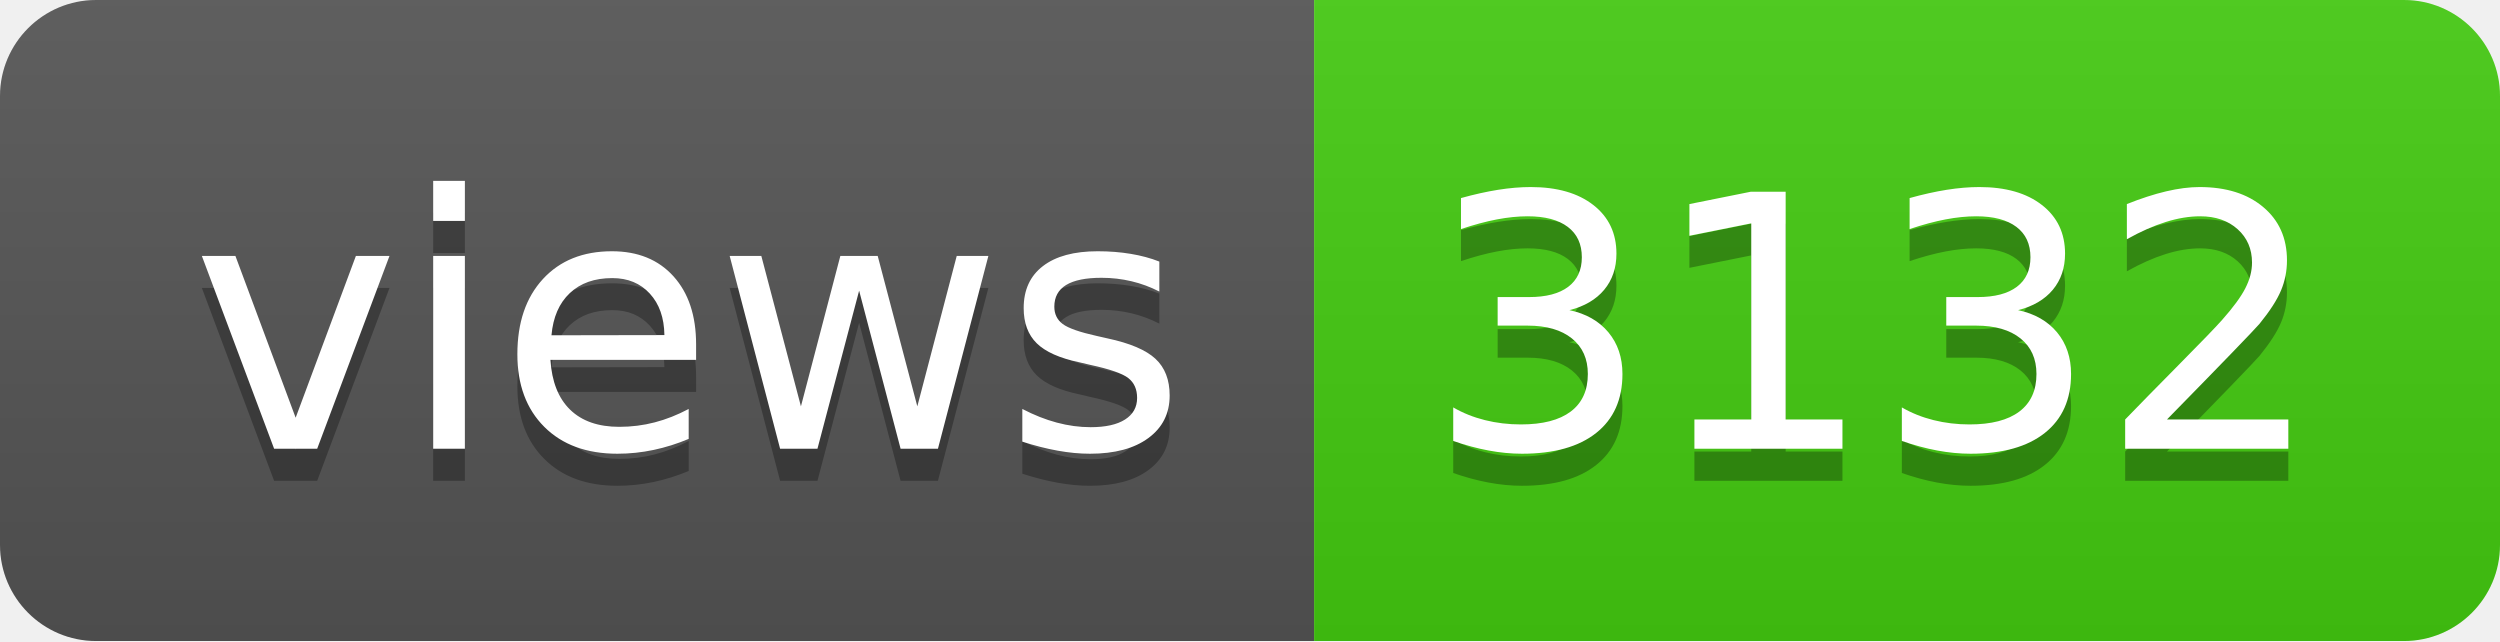
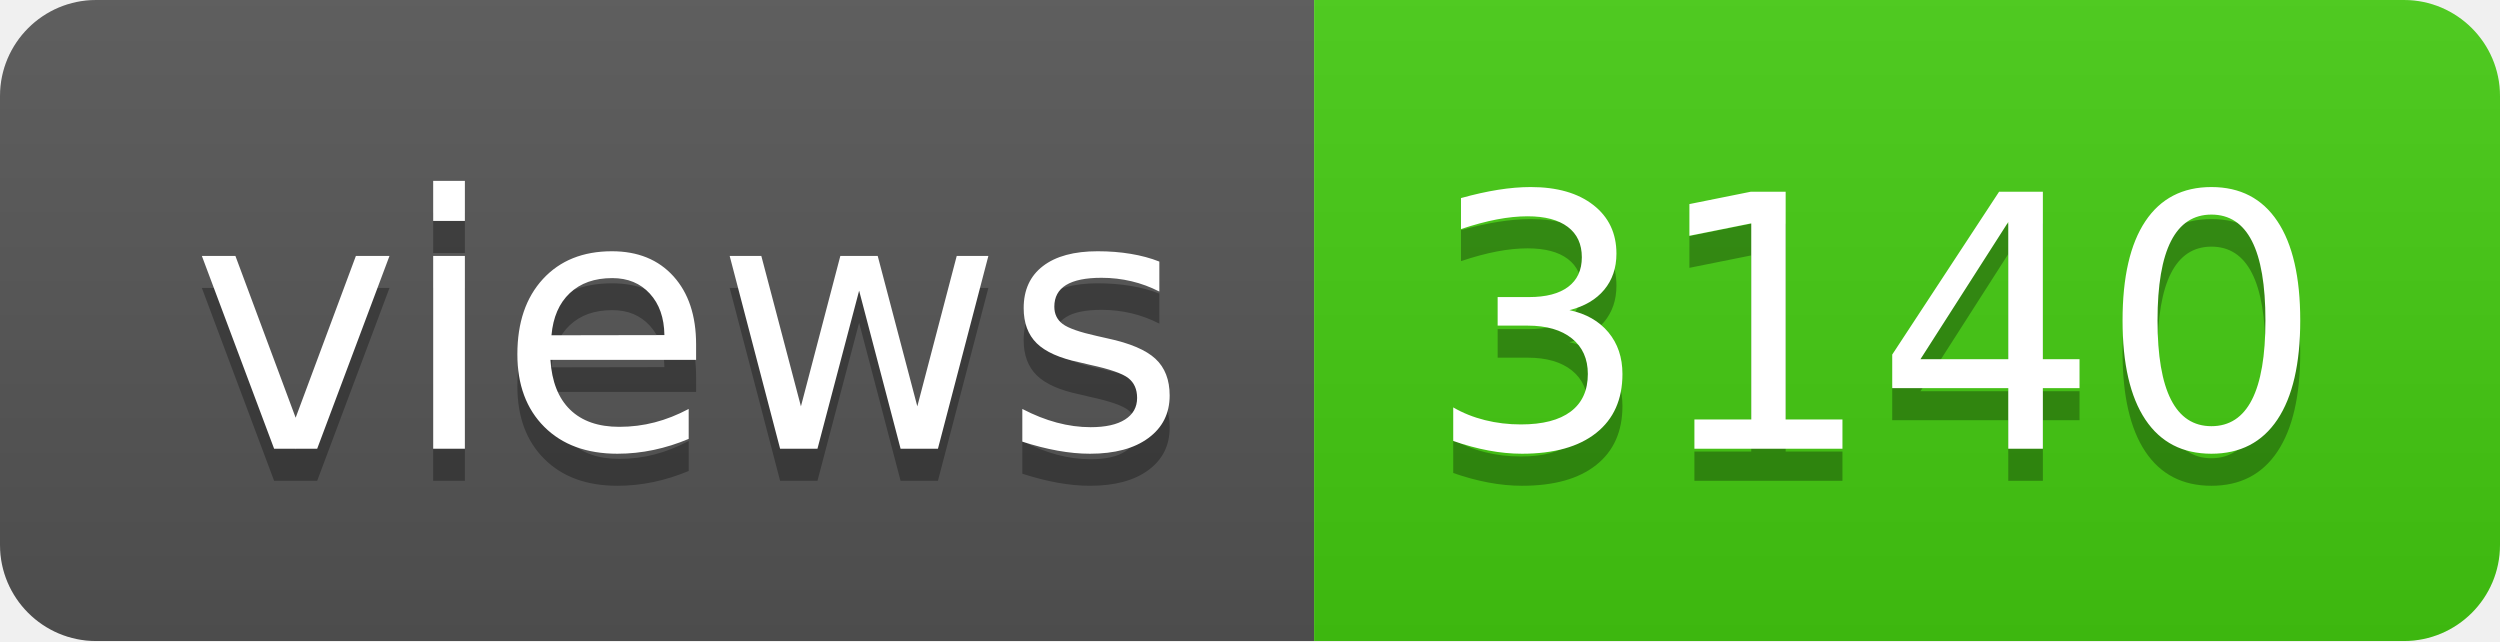
- <svg xmlns="http://www.w3.org/2000/svg" width="78" height="20" role="img" aria-label="views: 3132">
+ <svg xmlns="http://www.w3.org/2000/svg" width="78" height="20" role="img" aria-label="views: 3140">
  <linearGradient id="s" x2="0" y2="100%">
    <stop offset="0" stop-color="#bbb" stop-opacity=".1" />
    <stop offset="1" stop-opacity=".1" />
  </linearGradient>
  <clipPath id="r">
    <rect width="78" height="20" rx="3" fill="#fff" />
  </clipPath>
  <g clip-path="url(#r)">
    <rect width="41" height="20" fill="#555" />
    <rect x="41" width="37" height="20" fill="#4c1" />
    <rect width="78" height="20" fill="url(#s)" />
  </g>
  <g fill="#fff" text-anchor="middle" font-family="Verdana,Geneva,DejaVu Sans,sans-serif" text-rendering="geometricPrecision" font-size="110">
    <text aria-hidden="true" x="215" y="150" fill="#010101" fill-opacity=".3" transform="scale(.1)" textLength="310">views</text>
    <text x="215" y="140" transform="scale(.1)" fill="#fff" textLength="310">views</text>
-     <text aria-hidden="true" x="585" y="150" fill="#010101" fill-opacity=".3" transform="scale(.1)" textLength="270">3132</text>
-     <text x="585" y="140" transform="scale(.1)" fill="#fff" textLength="270">3132</text>
+     <text aria-hidden="true" x="585" y="150" fill="#010101" fill-opacity=".3" transform="scale(.1)" textLength="270">3140</text>
+     <text x="585" y="140" transform="scale(.1)" fill="#fff" textLength="270">3140</text>
  </g>
</svg>
